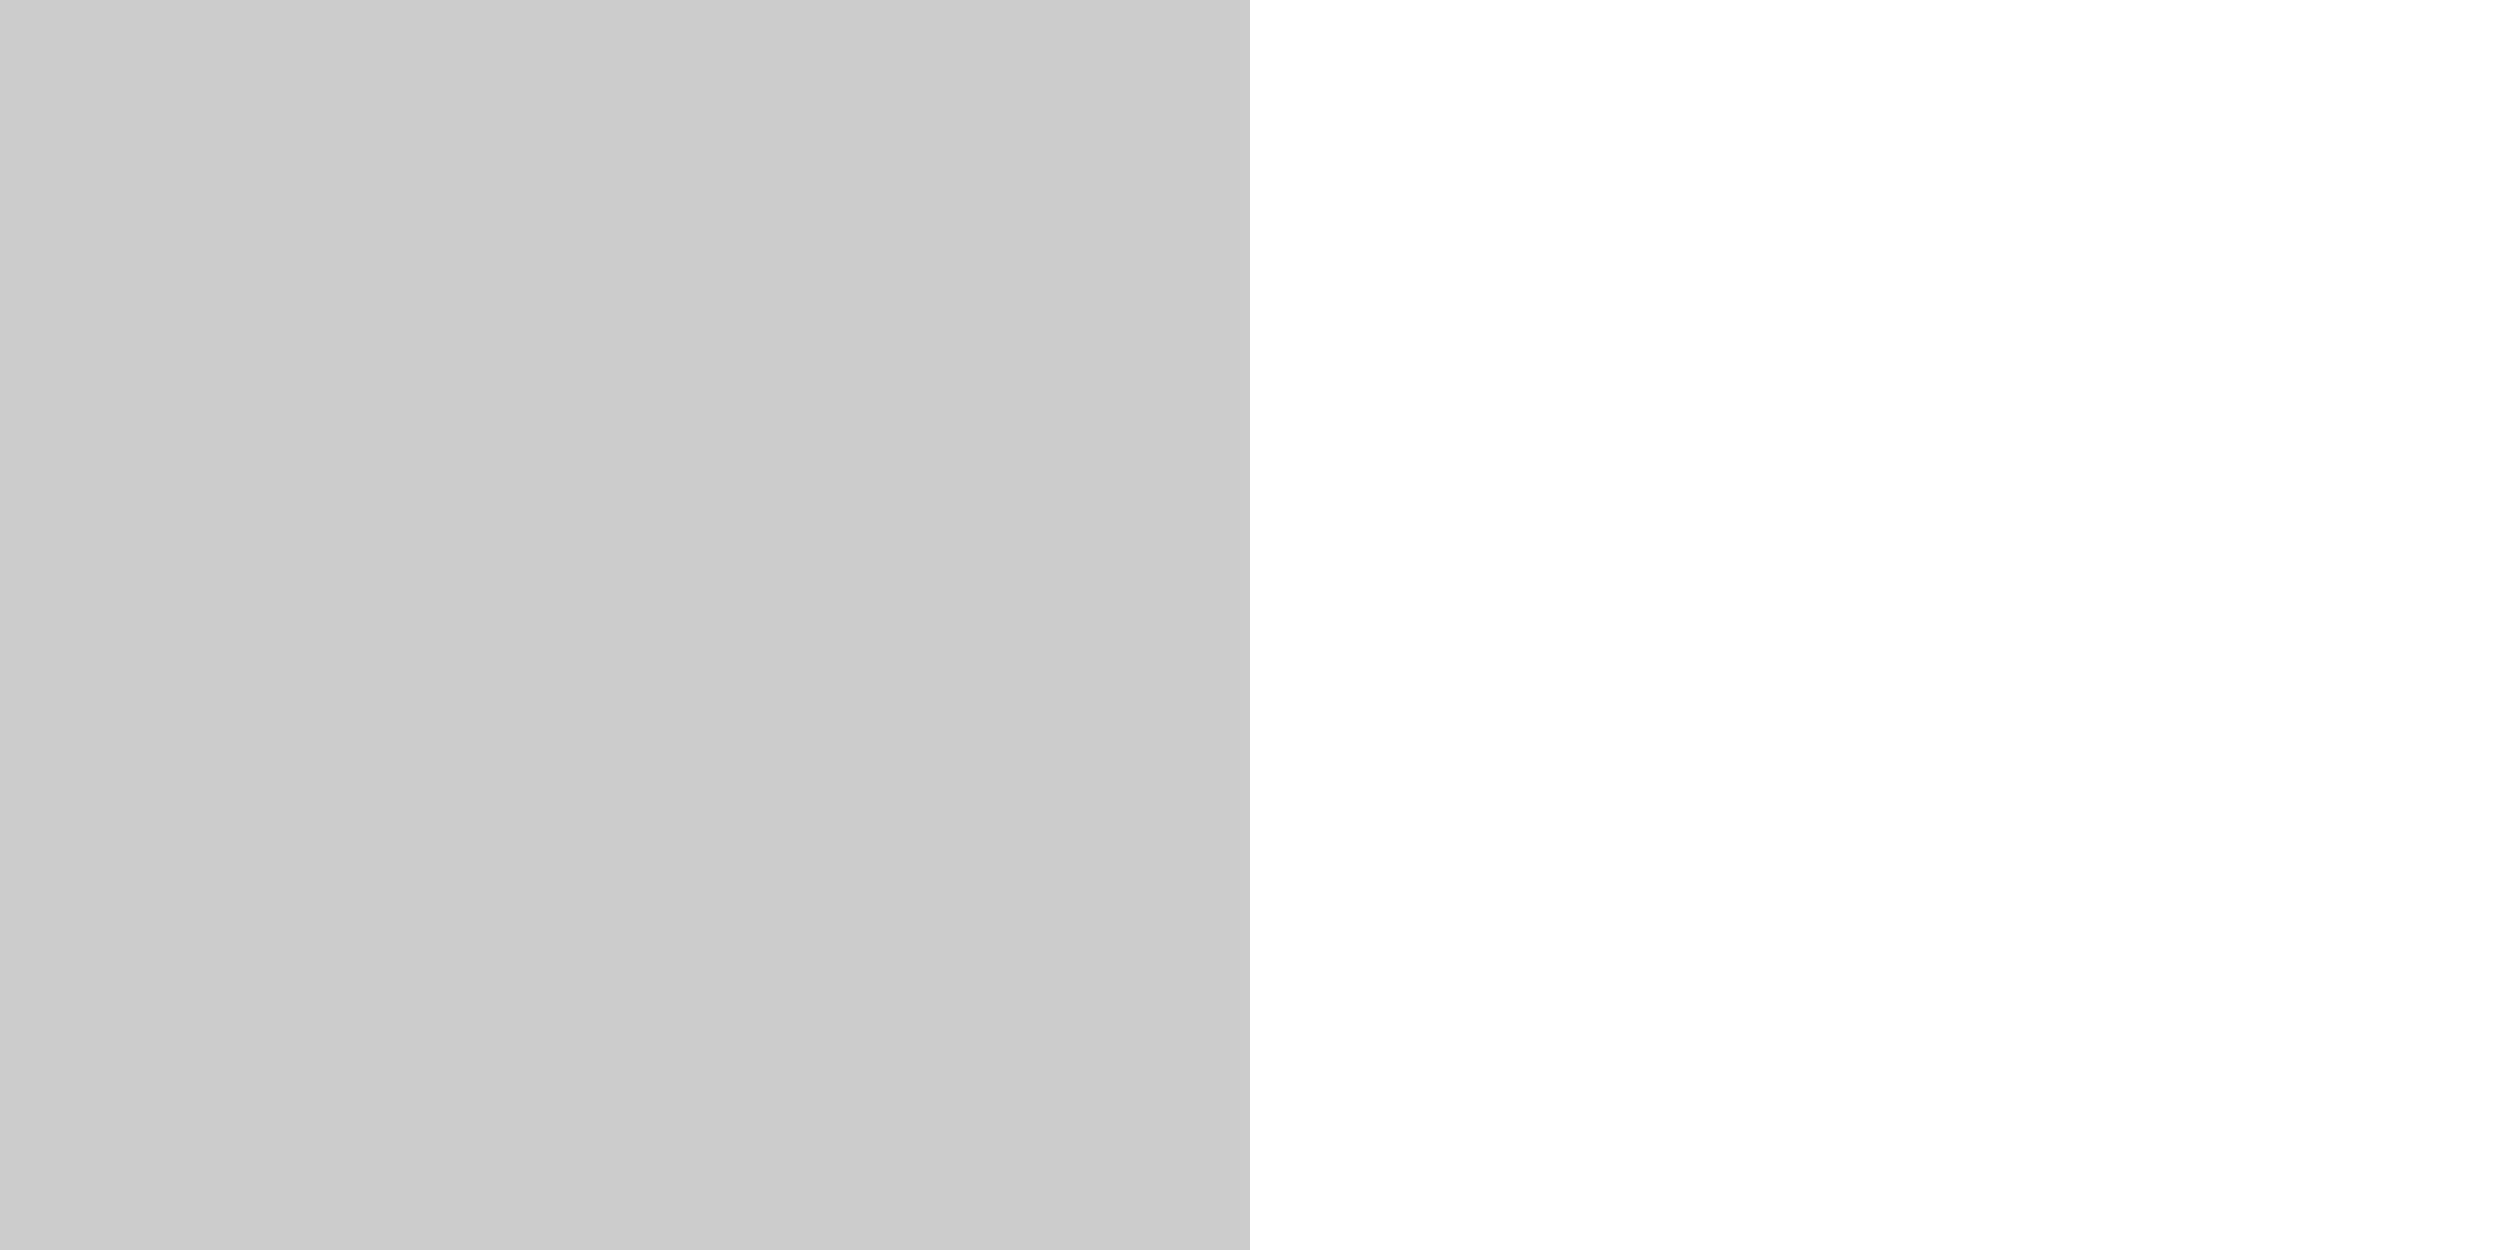
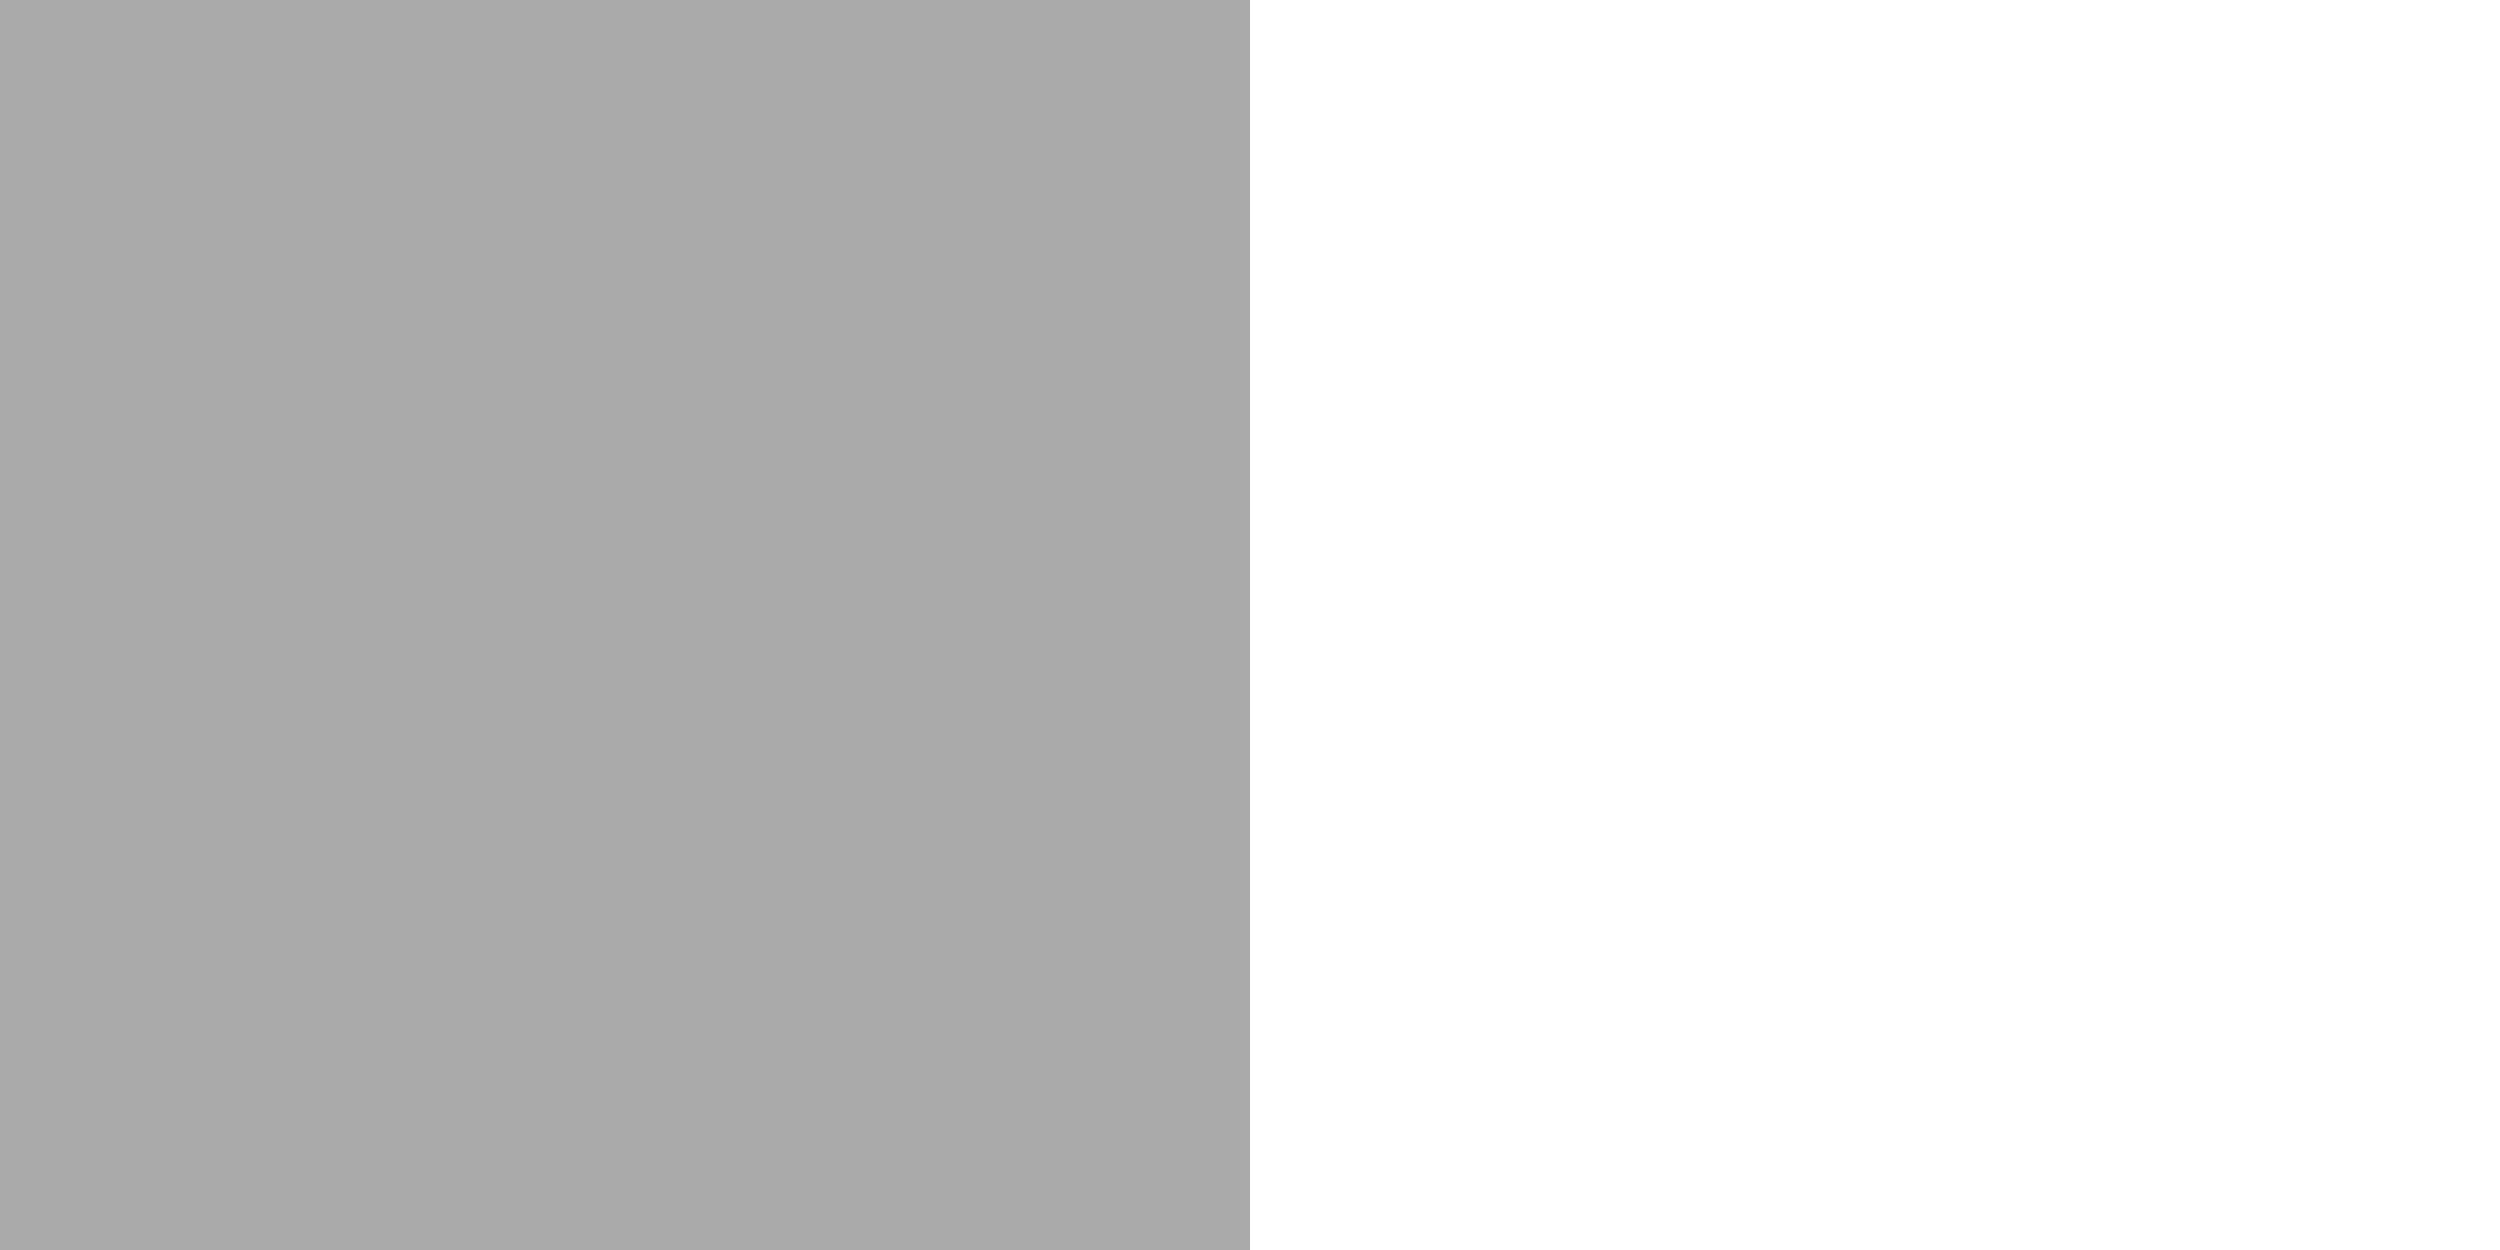
<svg xmlns="http://www.w3.org/2000/svg" version="1.1" x="0px" y="0px" xml:space="preserve" width="2" height="1">
-   <rect x="0" y="0" width="1" height="1" fill="#CCCCCC" />
+   <rect x="0" y="0" width="1" height="1" fill="#AAAAAA" />
</svg>
